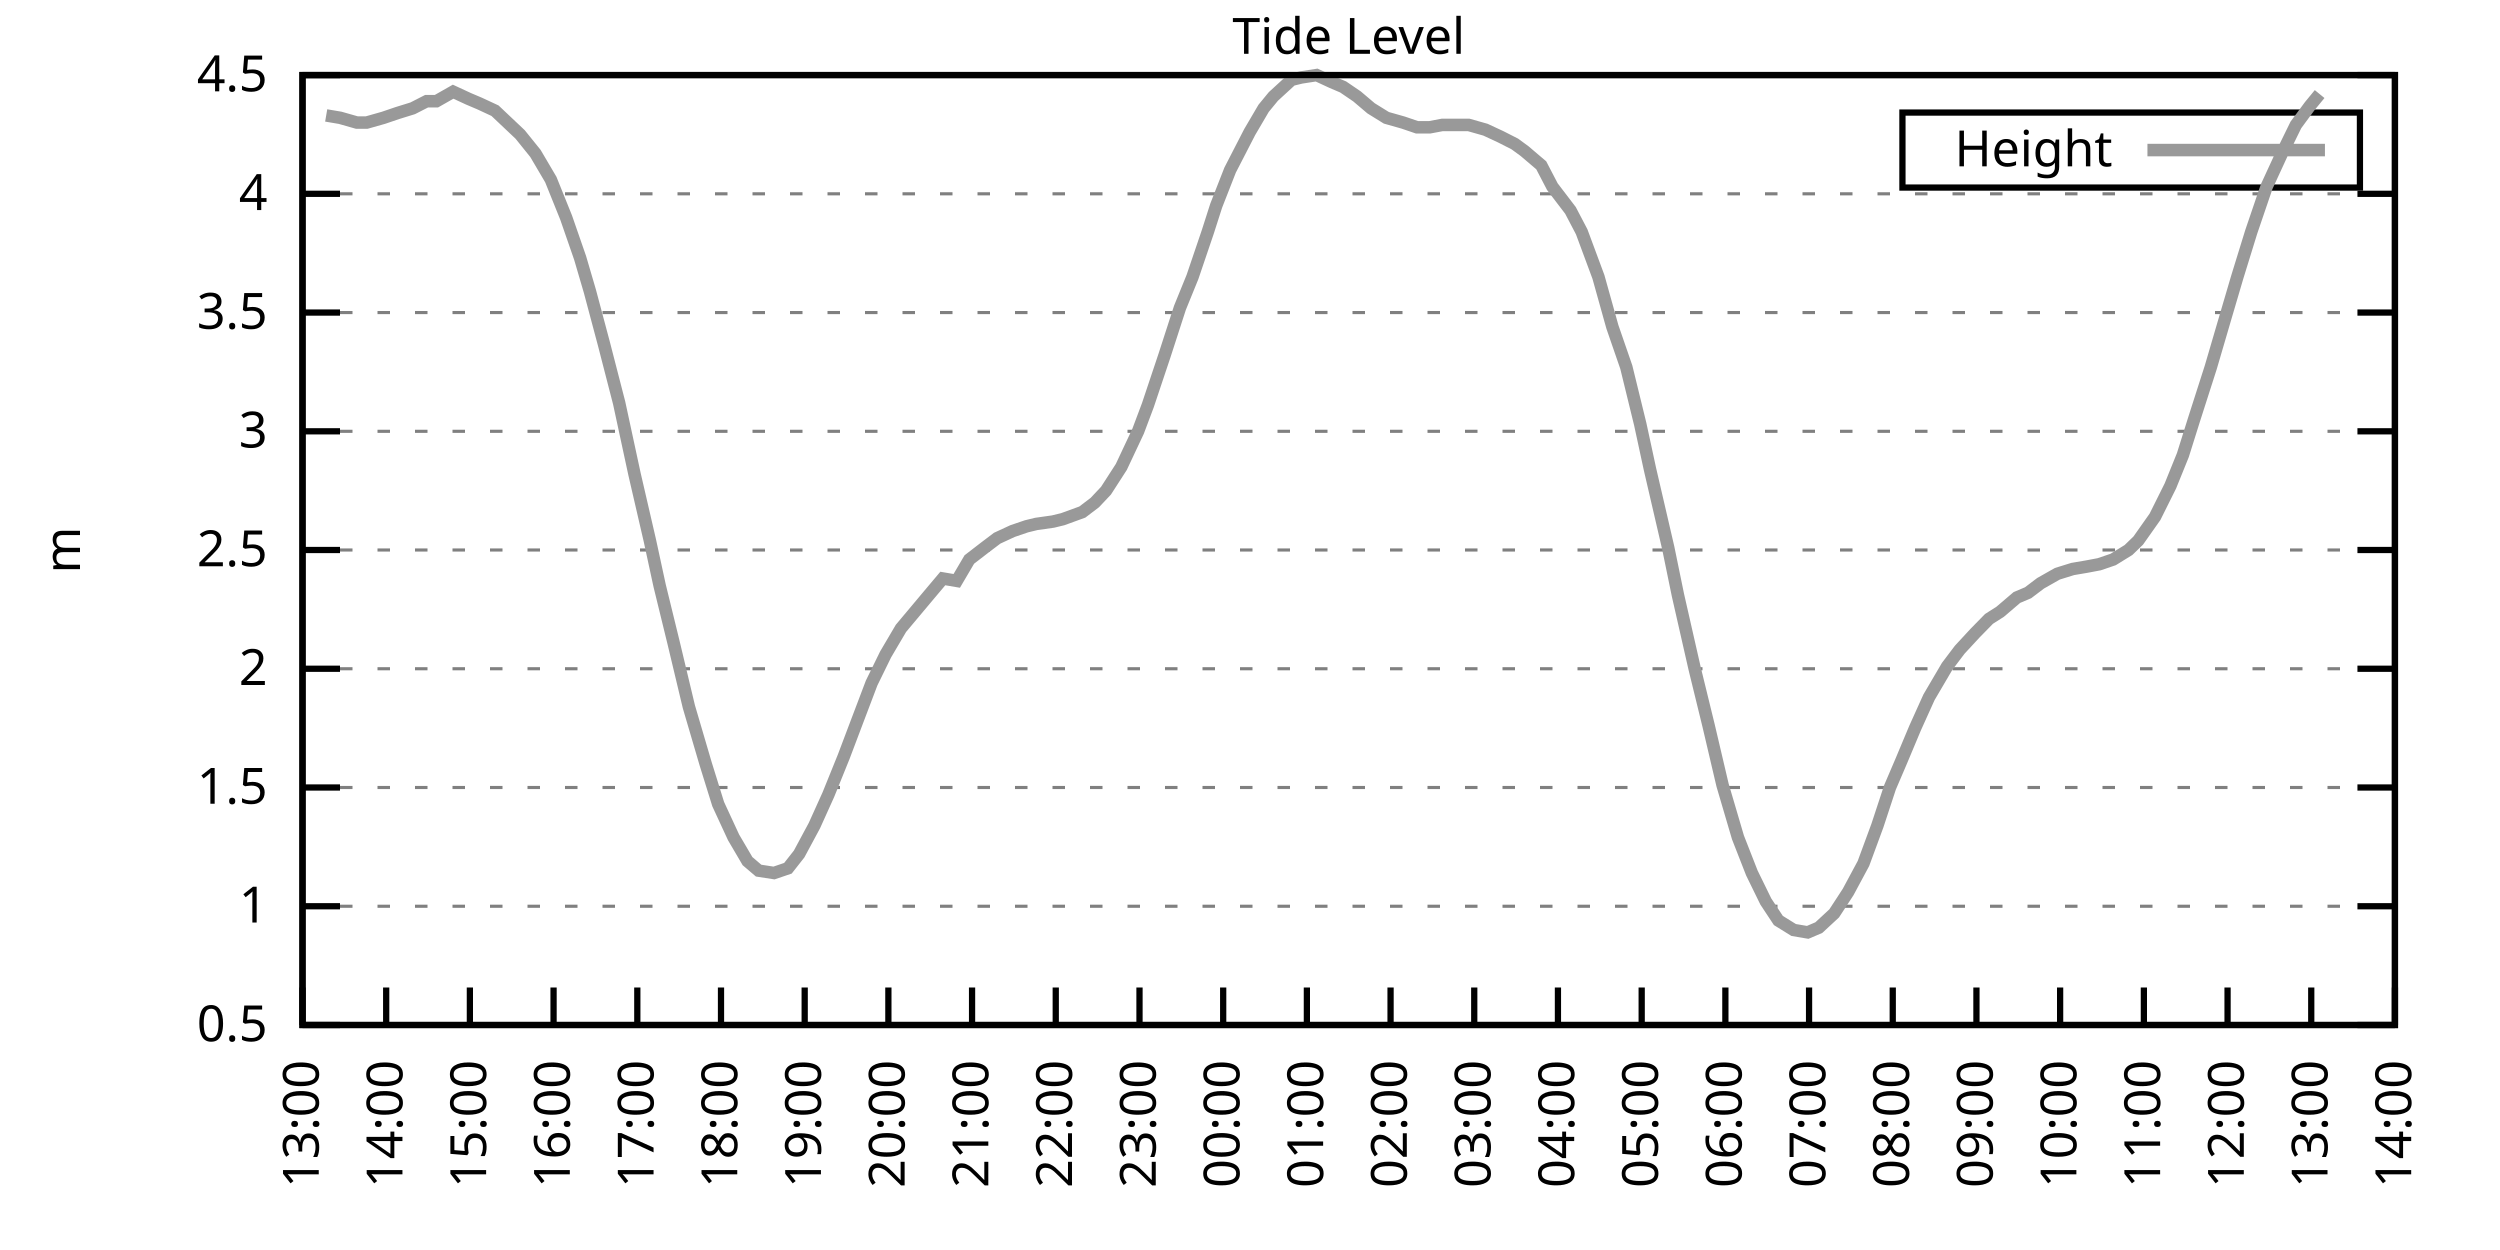
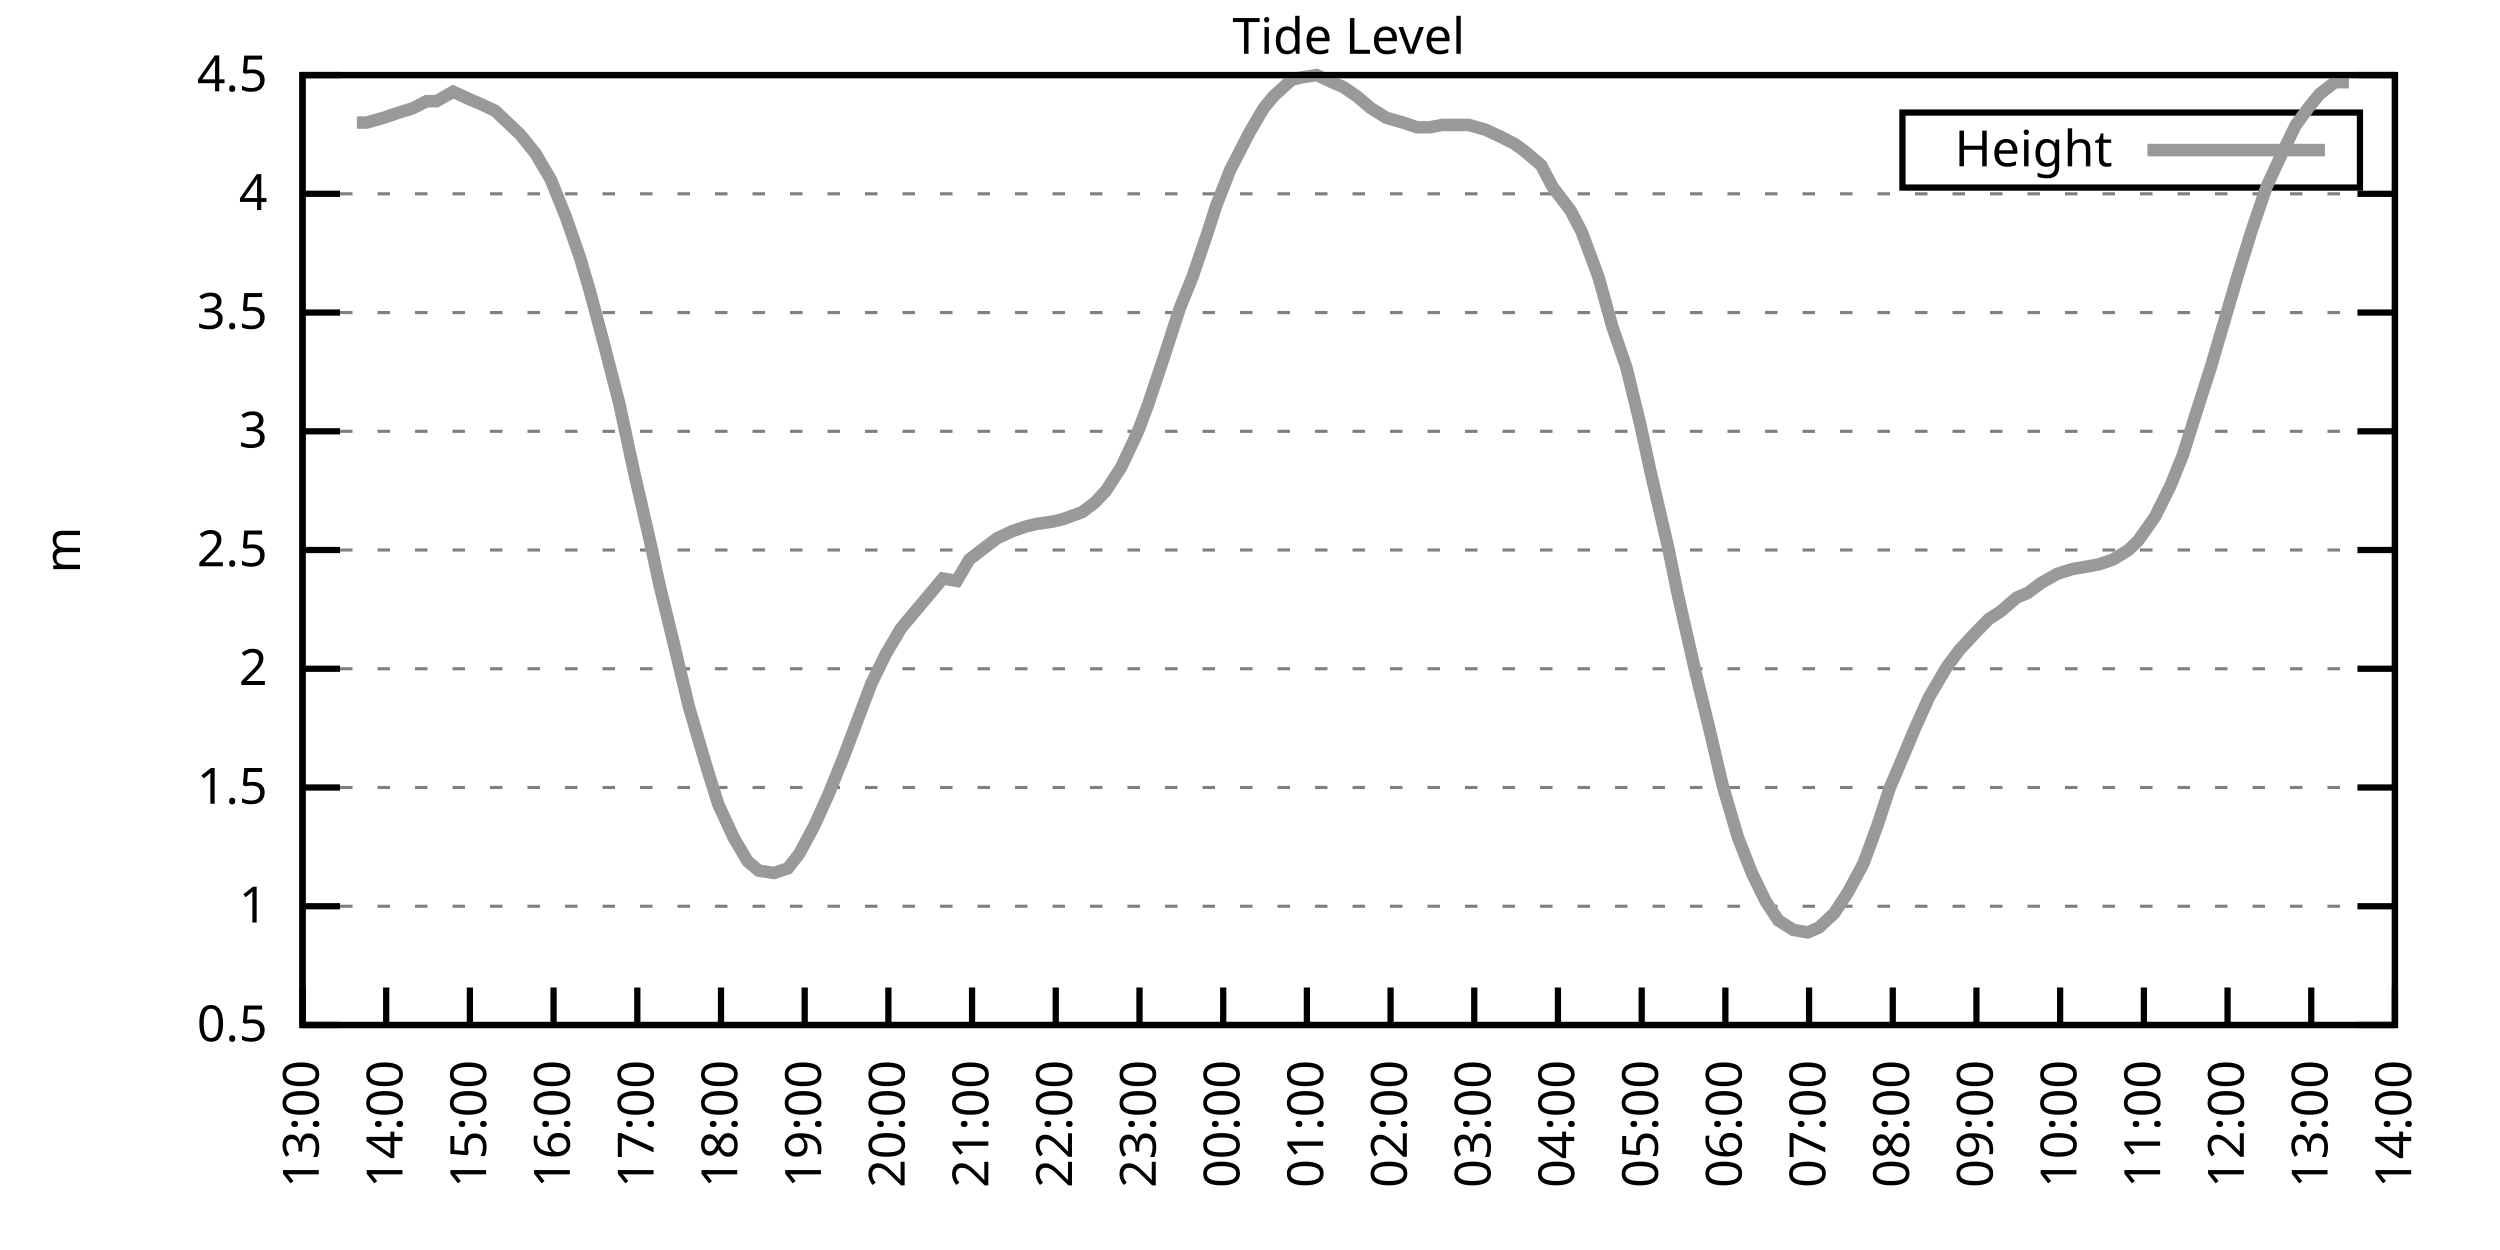
<svg xmlns="http://www.w3.org/2000/svg" xmlns:xlink="http://www.w3.org/1999/xlink" width="400" height="200" viewBox="0 0 400 200">
  <g id="gnuplot_canvas">
    <rect x="0" y="0" width="400" height="200" fill="none" />
    <defs>
      <circle id="gpDot" r="0.5" stroke-width="0.5" stroke="currentColor" />
      <path id="gpPt0" stroke-width="0.333" stroke="currentColor" d="M-1,0 h2 M0,-1 v2" />
      <path id="gpPt1" stroke-width="0.333" stroke="currentColor" d="M-1,-1 L1,1 M1,-1 L-1,1" />
      <path id="gpPt2" stroke-width="0.333" stroke="currentColor" d="M-1,0 L1,0 M0,-1 L0,1 M-1,-1 L1,1 M-1,1 L1,-1" />
      <rect id="gpPt3" stroke-width="0.333" stroke="currentColor" x="-1" y="-1" width="2" height="2" />
      <rect id="gpPt4" stroke-width="0.333" stroke="currentColor" fill="currentColor" x="-1" y="-1" width="2" height="2" />
      <circle id="gpPt5" stroke-width="0.333" stroke="currentColor" cx="0" cy="0" r="1" />
      <use xlink:href="#gpPt5" id="gpPt6" fill="currentColor" stroke="none" />
      <path id="gpPt7" stroke-width="0.333" stroke="currentColor" d="M0,-1.33 L-1.33,0.67 L1.33,0.67 z" />
      <use xlink:href="#gpPt7" id="gpPt8" fill="currentColor" stroke="none" />
      <use xlink:href="#gpPt7" id="gpPt9" stroke="currentColor" transform="rotate(180)" />
      <use xlink:href="#gpPt9" id="gpPt10" fill="currentColor" stroke="none" />
      <use xlink:href="#gpPt3" id="gpPt11" stroke="currentColor" transform="rotate(45)" />
      <use xlink:href="#gpPt11" id="gpPt12" fill="currentColor" stroke="none" />
      <path id="gpPt13" stroke-width="0.333" stroke="currentColor" d="M0,1.330 L1.265,0.411 L0.782,-1.067 L-0.782,-1.076 L-1.265,0.411 z" />
      <use xlink:href="#gpPt13" id="gpPt14" fill="currentColor" stroke="none" />
      <filter id="textbox" filterUnits="objectBoundingBox" x="0" y="0" height="1" width="1">
        <feFlood flood-color="white" flood-opacity="1" result="bgnd" />
        <feComposite in="SourceGraphic" in2="bgnd" operator="atop" />
      </filter>
      <filter id="greybox" filterUnits="objectBoundingBox" x="0" y="0" height="1" width="1">
        <feFlood flood-color="lightgrey" flood-opacity="1" result="grey" />
        <feComposite in="SourceGraphic" in2="grey" operator="atop" />
      </filter>
    </defs>
    <g fill="none" color="white" stroke="currentColor" stroke-width="1.00" stroke-linecap="butt" stroke-linejoin="miter">
</g>
    <g fill="none" color="black" stroke="currentColor" stroke-width="1.00" stroke-linecap="butt" stroke-linejoin="miter">
      <g stroke="none" shape-rendering="crispEdges">
        <polygon fill="rgb(255, 255, 255)" points="48.40,164.00 383.18,164.00 383.18,12.02 48.40,12.02 " />
      </g>
    </g>
    <g fill="none" color="black" stroke="currentColor" stroke-width="1.00" stroke-linecap="butt" stroke-linejoin="miter">
</g>
    <g fill="none" color="black" stroke="black" stroke-width="0.50" stroke-linecap="butt" stroke-linejoin="miter">
</g>
    <g fill="none" color="gray" stroke="currentColor" stroke-width="0.50" stroke-linecap="butt" stroke-linejoin="miter">
      <path stroke="gray" stroke-dasharray="2,4" class="gridline" d="M48.40,164.00 L383.19,164.00  " />
    </g>
    <g fill="none" color="gray" stroke="gray" stroke-width="1.00" stroke-linecap="butt" stroke-linejoin="miter">
</g>
    <g fill="none" color="black" stroke="currentColor" stroke-width="1.00" stroke-linecap="butt" stroke-linejoin="miter">
      <path stroke="black" d="M48.40,164.00 L54.40,164.00 M383.19,164.00 L377.19,164.00  " />
      <g transform="translate(42.80,166.60)" stroke="none" fill="black" font-family="Sans" font-size="8.00" text-anchor="end">
        <text>
          <tspan font-family="Sans"> 0.5</tspan>
        </text>
      </g>
    </g>
    <g fill="none" color="black" stroke="currentColor" stroke-width="1.00" stroke-linecap="butt" stroke-linejoin="miter">
</g>
    <g fill="none" color="black" stroke="black" stroke-width="0.50" stroke-linecap="butt" stroke-linejoin="miter">
</g>
    <g fill="none" color="gray" stroke="currentColor" stroke-width="0.50" stroke-linecap="butt" stroke-linejoin="miter">
      <path stroke="gray" stroke-dasharray="2,4" class="gridline" d="M48.40,145.00 L383.19,145.00  " />
    </g>
    <g fill="none" color="gray" stroke="gray" stroke-width="1.00" stroke-linecap="butt" stroke-linejoin="miter">
</g>
    <g fill="none" color="black" stroke="currentColor" stroke-width="1.00" stroke-linecap="butt" stroke-linejoin="miter">
      <path stroke="black" d="M48.40,145.00 L54.40,145.00 M383.19,145.00 L377.19,145.00  " />
      <g transform="translate(42.80,147.60)" stroke="none" fill="black" font-family="Sans" font-size="8.00" text-anchor="end">
        <text>
          <tspan font-family="Sans"> 1</tspan>
        </text>
      </g>
    </g>
    <g fill="none" color="black" stroke="currentColor" stroke-width="1.00" stroke-linecap="butt" stroke-linejoin="miter">
</g>
    <g fill="none" color="black" stroke="black" stroke-width="0.50" stroke-linecap="butt" stroke-linejoin="miter">
</g>
    <g fill="none" color="gray" stroke="currentColor" stroke-width="0.50" stroke-linecap="butt" stroke-linejoin="miter">
      <path stroke="gray" stroke-dasharray="2,4" class="gridline" d="M48.40,126.00 L383.19,126.00  " />
    </g>
    <g fill="none" color="gray" stroke="gray" stroke-width="1.00" stroke-linecap="butt" stroke-linejoin="miter">
</g>
    <g fill="none" color="black" stroke="currentColor" stroke-width="1.00" stroke-linecap="butt" stroke-linejoin="miter">
      <path stroke="black" d="M48.40,126.00 L54.40,126.00 M383.19,126.00 L377.19,126.00  " />
      <g transform="translate(42.80,128.60)" stroke="none" fill="black" font-family="Sans" font-size="8.00" text-anchor="end">
        <text>
          <tspan font-family="Sans"> 1.5</tspan>
        </text>
      </g>
    </g>
    <g fill="none" color="black" stroke="currentColor" stroke-width="1.00" stroke-linecap="butt" stroke-linejoin="miter">
</g>
    <g fill="none" color="black" stroke="black" stroke-width="0.50" stroke-linecap="butt" stroke-linejoin="miter">
</g>
    <g fill="none" color="gray" stroke="currentColor" stroke-width="0.50" stroke-linecap="butt" stroke-linejoin="miter">
      <path stroke="gray" stroke-dasharray="2,4" class="gridline" d="M48.40,107.00 L383.19,107.00  " />
    </g>
    <g fill="none" color="gray" stroke="gray" stroke-width="1.00" stroke-linecap="butt" stroke-linejoin="miter">
</g>
    <g fill="none" color="black" stroke="currentColor" stroke-width="1.00" stroke-linecap="butt" stroke-linejoin="miter">
      <path stroke="black" d="M48.40,107.00 L54.40,107.00 M383.19,107.00 L377.19,107.00  " />
      <g transform="translate(42.80,109.60)" stroke="none" fill="black" font-family="Sans" font-size="8.00" text-anchor="end">
        <text>
          <tspan font-family="Sans"> 2</tspan>
        </text>
      </g>
    </g>
    <g fill="none" color="black" stroke="currentColor" stroke-width="1.00" stroke-linecap="butt" stroke-linejoin="miter">
</g>
    <g fill="none" color="black" stroke="black" stroke-width="0.50" stroke-linecap="butt" stroke-linejoin="miter">
</g>
    <g fill="none" color="gray" stroke="currentColor" stroke-width="0.50" stroke-linecap="butt" stroke-linejoin="miter">
      <path stroke="gray" stroke-dasharray="2,4" class="gridline" d="M48.40,88.00 L383.19,88.00  " />
    </g>
    <g fill="none" color="gray" stroke="gray" stroke-width="1.00" stroke-linecap="butt" stroke-linejoin="miter">
</g>
    <g fill="none" color="black" stroke="currentColor" stroke-width="1.00" stroke-linecap="butt" stroke-linejoin="miter">
      <path stroke="black" d="M48.40,88.00 L54.40,88.00 M383.19,88.00 L377.19,88.00  " />
      <g transform="translate(42.80,90.60)" stroke="none" fill="black" font-family="Sans" font-size="8.00" text-anchor="end">
        <text>
          <tspan font-family="Sans"> 2.5</tspan>
        </text>
      </g>
    </g>
    <g fill="none" color="black" stroke="currentColor" stroke-width="1.00" stroke-linecap="butt" stroke-linejoin="miter">
</g>
    <g fill="none" color="black" stroke="black" stroke-width="0.50" stroke-linecap="butt" stroke-linejoin="miter">
</g>
    <g fill="none" color="gray" stroke="currentColor" stroke-width="0.50" stroke-linecap="butt" stroke-linejoin="miter">
      <path stroke="gray" stroke-dasharray="2,4" class="gridline" d="M48.40,69.01 L383.19,69.01  " />
    </g>
    <g fill="none" color="gray" stroke="gray" stroke-width="1.00" stroke-linecap="butt" stroke-linejoin="miter">
</g>
    <g fill="none" color="black" stroke="currentColor" stroke-width="1.00" stroke-linecap="butt" stroke-linejoin="miter">
      <path stroke="black" d="M48.40,69.01 L54.40,69.01 M383.19,69.01 L377.19,69.01  " />
      <g transform="translate(42.80,71.61)" stroke="none" fill="black" font-family="Sans" font-size="8.00" text-anchor="end">
        <text>
          <tspan font-family="Sans"> 3</tspan>
        </text>
      </g>
    </g>
    <g fill="none" color="black" stroke="currentColor" stroke-width="1.00" stroke-linecap="butt" stroke-linejoin="miter">
</g>
    <g fill="none" color="black" stroke="black" stroke-width="0.50" stroke-linecap="butt" stroke-linejoin="miter">
</g>
    <g fill="none" color="gray" stroke="currentColor" stroke-width="0.50" stroke-linecap="butt" stroke-linejoin="miter">
      <path stroke="gray" stroke-dasharray="2,4" class="gridline" d="M48.40,50.01 L383.19,50.01  " />
    </g>
    <g fill="none" color="gray" stroke="gray" stroke-width="1.00" stroke-linecap="butt" stroke-linejoin="miter">
</g>
    <g fill="none" color="black" stroke="currentColor" stroke-width="1.00" stroke-linecap="butt" stroke-linejoin="miter">
      <path stroke="black" d="M48.40,50.01 L54.40,50.01 M383.19,50.01 L377.19,50.01  " />
      <g transform="translate(42.80,52.61)" stroke="none" fill="black" font-family="Sans" font-size="8.00" text-anchor="end">
        <text>
          <tspan font-family="Sans"> 3.5</tspan>
        </text>
      </g>
    </g>
    <g fill="none" color="black" stroke="currentColor" stroke-width="1.00" stroke-linecap="butt" stroke-linejoin="miter">
</g>
    <g fill="none" color="black" stroke="black" stroke-width="0.50" stroke-linecap="butt" stroke-linejoin="miter">
</g>
    <g fill="none" color="gray" stroke="currentColor" stroke-width="0.50" stroke-linecap="butt" stroke-linejoin="miter">
      <path stroke="gray" stroke-dasharray="2,4" class="gridline" d="M48.40,31.01 L383.19,31.01  " />
    </g>
    <g fill="none" color="gray" stroke="gray" stroke-width="1.00" stroke-linecap="butt" stroke-linejoin="miter">
</g>
    <g fill="none" color="black" stroke="currentColor" stroke-width="1.00" stroke-linecap="butt" stroke-linejoin="miter">
      <path stroke="black" d="M48.40,31.01 L54.40,31.01 M383.19,31.01 L377.19,31.01  " />
      <g transform="translate(42.80,33.61)" stroke="none" fill="black" font-family="Sans" font-size="8.00" text-anchor="end">
        <text>
          <tspan font-family="Sans"> 4</tspan>
        </text>
      </g>
    </g>
    <g fill="none" color="black" stroke="currentColor" stroke-width="1.00" stroke-linecap="butt" stroke-linejoin="miter">
</g>
    <g fill="none" color="black" stroke="black" stroke-width="0.50" stroke-linecap="butt" stroke-linejoin="miter">
</g>
    <g fill="none" color="gray" stroke="currentColor" stroke-width="0.50" stroke-linecap="butt" stroke-linejoin="miter">
      <path stroke="gray" stroke-dasharray="2,4" class="gridline" d="M48.40,12.01 L383.19,12.01  " />
    </g>
    <g fill="none" color="gray" stroke="gray" stroke-width="1.00" stroke-linecap="butt" stroke-linejoin="miter">
</g>
    <g fill="none" color="black" stroke="currentColor" stroke-width="1.00" stroke-linecap="butt" stroke-linejoin="miter">
      <path stroke="black" d="M48.40,12.01 L54.40,12.01 M383.19,12.01 L377.19,12.01  " />
      <g transform="translate(42.80,14.61)" stroke="none" fill="black" font-family="Sans" font-size="8.00" text-anchor="end">
        <text>
          <tspan font-family="Sans"> 4.5</tspan>
        </text>
      </g>
    </g>
    <g fill="none" color="black" stroke="currentColor" stroke-width="1.00" stroke-linecap="butt" stroke-linejoin="miter">
      <path stroke="black" d="M48.40,164.00 L48.40,158.00  " />
      <g transform="translate(51.00,169.60) rotate(270.00)" stroke="none" fill="black" font-family="Sans" font-size="8.00" text-anchor="end">
        <text>
          <tspan font-family="Sans">13:00</tspan>
        </text>
      </g>
    </g>
    <g fill="none" color="black" stroke="currentColor" stroke-width="1.00" stroke-linecap="butt" stroke-linejoin="miter">
      <path stroke="black" d="M61.79,164.00 L61.79,158.00  " />
      <g transform="translate(64.39,169.60) rotate(270.00)" stroke="none" fill="black" font-family="Sans" font-size="8.00" text-anchor="end">
        <text>
          <tspan font-family="Sans">14:00</tspan>
        </text>
      </g>
    </g>
    <g fill="none" color="black" stroke="currentColor" stroke-width="1.00" stroke-linecap="butt" stroke-linejoin="miter">
      <path stroke="black" d="M75.18,164.00 L75.18,158.00  " />
      <g transform="translate(77.78,169.60) rotate(270.00)" stroke="none" fill="black" font-family="Sans" font-size="8.00" text-anchor="end">
        <text>
          <tspan font-family="Sans">15:00</tspan>
        </text>
      </g>
    </g>
    <g fill="none" color="black" stroke="currentColor" stroke-width="1.00" stroke-linecap="butt" stroke-linejoin="miter">
      <path stroke="black" d="M88.57,164.00 L88.57,158.00  " />
      <g transform="translate(91.17,169.60) rotate(270.00)" stroke="none" fill="black" font-family="Sans" font-size="8.00" text-anchor="end">
        <text>
          <tspan font-family="Sans">16:00</tspan>
        </text>
      </g>
    </g>
    <g fill="none" color="black" stroke="currentColor" stroke-width="1.00" stroke-linecap="butt" stroke-linejoin="miter">
      <path stroke="black" d="M101.97,164.00 L101.97,158.00  " />
      <g transform="translate(104.57,169.60) rotate(270.00)" stroke="none" fill="black" font-family="Sans" font-size="8.00" text-anchor="end">
        <text>
          <tspan font-family="Sans">17:00</tspan>
        </text>
      </g>
    </g>
    <g fill="none" color="black" stroke="currentColor" stroke-width="1.00" stroke-linecap="butt" stroke-linejoin="miter">
      <path stroke="black" d="M115.36,164.00 L115.36,158.00  " />
      <g transform="translate(117.96,169.60) rotate(270.00)" stroke="none" fill="black" font-family="Sans" font-size="8.00" text-anchor="end">
        <text>
          <tspan font-family="Sans">18:00</tspan>
        </text>
      </g>
    </g>
    <g fill="none" color="black" stroke="currentColor" stroke-width="1.00" stroke-linecap="butt" stroke-linejoin="miter">
      <path stroke="black" d="M128.75,164.00 L128.75,158.00  " />
      <g transform="translate(131.35,169.60) rotate(270.00)" stroke="none" fill="black" font-family="Sans" font-size="8.00" text-anchor="end">
        <text>
          <tspan font-family="Sans">19:00</tspan>
        </text>
      </g>
    </g>
    <g fill="none" color="black" stroke="currentColor" stroke-width="1.00" stroke-linecap="butt" stroke-linejoin="miter">
      <path stroke="black" d="M142.14,164.00 L142.14,158.00  " />
      <g transform="translate(144.74,169.60) rotate(270.00)" stroke="none" fill="black" font-family="Sans" font-size="8.00" text-anchor="end">
        <text>
          <tspan font-family="Sans">20:00</tspan>
        </text>
      </g>
    </g>
    <g fill="none" color="black" stroke="currentColor" stroke-width="1.00" stroke-linecap="butt" stroke-linejoin="miter">
      <path stroke="black" d="M155.53,164.00 L155.53,158.00  " />
      <g transform="translate(158.13,169.60) rotate(270.00)" stroke="none" fill="black" font-family="Sans" font-size="8.00" text-anchor="end">
        <text>
          <tspan font-family="Sans">21:00</tspan>
        </text>
      </g>
    </g>
    <g fill="none" color="black" stroke="currentColor" stroke-width="1.00" stroke-linecap="butt" stroke-linejoin="miter">
      <path stroke="black" d="M168.92,164.00 L168.92,158.00  " />
      <g transform="translate(171.52,169.60) rotate(270.00)" stroke="none" fill="black" font-family="Sans" font-size="8.00" text-anchor="end">
        <text>
          <tspan font-family="Sans">22:00</tspan>
        </text>
      </g>
    </g>
    <g fill="none" color="black" stroke="currentColor" stroke-width="1.00" stroke-linecap="butt" stroke-linejoin="miter">
      <path stroke="black" d="M182.32,164.00 L182.32,158.00  " />
      <g transform="translate(184.92,169.60) rotate(270.00)" stroke="none" fill="black" font-family="Sans" font-size="8.00" text-anchor="end">
        <text>
          <tspan font-family="Sans">23:00</tspan>
        </text>
      </g>
    </g>
    <g fill="none" color="black" stroke="currentColor" stroke-width="1.00" stroke-linecap="butt" stroke-linejoin="miter">
      <path stroke="black" d="M195.71,164.00 L195.71,158.00  " />
      <g transform="translate(198.31,169.60) rotate(270.00)" stroke="none" fill="black" font-family="Sans" font-size="8.00" text-anchor="end">
        <text>
          <tspan font-family="Sans">00:00</tspan>
        </text>
      </g>
    </g>
    <g fill="none" color="black" stroke="currentColor" stroke-width="1.00" stroke-linecap="butt" stroke-linejoin="miter">
      <path stroke="black" d="M209.10,164.00 L209.10,158.00  " />
      <g transform="translate(211.70,169.60) rotate(270.00)" stroke="none" fill="black" font-family="Sans" font-size="8.00" text-anchor="end">
        <text>
          <tspan font-family="Sans">01:00</tspan>
        </text>
      </g>
    </g>
    <g fill="none" color="black" stroke="currentColor" stroke-width="1.00" stroke-linecap="butt" stroke-linejoin="miter">
      <path stroke="black" d="M222.49,164.00 L222.49,158.00  " />
      <g transform="translate(225.09,169.60) rotate(270.00)" stroke="none" fill="black" font-family="Sans" font-size="8.00" text-anchor="end">
        <text>
          <tspan font-family="Sans">02:00</tspan>
        </text>
      </g>
    </g>
    <g fill="none" color="black" stroke="currentColor" stroke-width="1.00" stroke-linecap="butt" stroke-linejoin="miter">
      <path stroke="black" d="M235.88,164.00 L235.88,158.00  " />
      <g transform="translate(238.48,169.60) rotate(270.00)" stroke="none" fill="black" font-family="Sans" font-size="8.00" text-anchor="end">
        <text>
          <tspan font-family="Sans">03:00</tspan>
        </text>
      </g>
    </g>
    <g fill="none" color="black" stroke="currentColor" stroke-width="1.00" stroke-linecap="butt" stroke-linejoin="miter">
      <path stroke="black" d="M249.27,164.00 L249.27,158.00  " />
      <g transform="translate(251.87,169.60) rotate(270.00)" stroke="none" fill="black" font-family="Sans" font-size="8.00" text-anchor="end">
        <text>
          <tspan font-family="Sans">04:00</tspan>
        </text>
      </g>
    </g>
    <g fill="none" color="black" stroke="currentColor" stroke-width="1.00" stroke-linecap="butt" stroke-linejoin="miter">
      <path stroke="black" d="M262.67,164.00 L262.67,158.00  " />
      <g transform="translate(265.27,169.60) rotate(270.00)" stroke="none" fill="black" font-family="Sans" font-size="8.00" text-anchor="end">
        <text>
          <tspan font-family="Sans">05:00</tspan>
        </text>
      </g>
    </g>
    <g fill="none" color="black" stroke="currentColor" stroke-width="1.00" stroke-linecap="butt" stroke-linejoin="miter">
      <path stroke="black" d="M276.06,164.00 L276.06,158.00  " />
      <g transform="translate(278.66,169.60) rotate(270.00)" stroke="none" fill="black" font-family="Sans" font-size="8.00" text-anchor="end">
        <text>
          <tspan font-family="Sans">06:00</tspan>
        </text>
      </g>
    </g>
    <g fill="none" color="black" stroke="currentColor" stroke-width="1.00" stroke-linecap="butt" stroke-linejoin="miter">
      <path stroke="black" d="M289.45,164.00 L289.45,158.00  " />
      <g transform="translate(292.05,169.60) rotate(270.00)" stroke="none" fill="black" font-family="Sans" font-size="8.00" text-anchor="end">
        <text>
          <tspan font-family="Sans">07:00</tspan>
        </text>
      </g>
    </g>
    <g fill="none" color="black" stroke="currentColor" stroke-width="1.00" stroke-linecap="butt" stroke-linejoin="miter">
      <path stroke="black" d="M302.84,164.00 L302.84,158.00  " />
      <g transform="translate(305.44,169.60) rotate(270.00)" stroke="none" fill="black" font-family="Sans" font-size="8.00" text-anchor="end">
        <text>
          <tspan font-family="Sans">08:00</tspan>
        </text>
      </g>
    </g>
    <g fill="none" color="black" stroke="currentColor" stroke-width="1.00" stroke-linecap="butt" stroke-linejoin="miter">
      <path stroke="black" d="M316.23,164.00 L316.23,158.00  " />
      <g transform="translate(318.83,169.60) rotate(270.00)" stroke="none" fill="black" font-family="Sans" font-size="8.00" text-anchor="end">
        <text>
          <tspan font-family="Sans">09:00</tspan>
        </text>
      </g>
    </g>
    <g fill="none" color="black" stroke="currentColor" stroke-width="1.00" stroke-linecap="butt" stroke-linejoin="miter">
      <path stroke="black" d="M329.62,164.00 L329.62,158.00  " />
      <g transform="translate(332.22,169.60) rotate(270.00)" stroke="none" fill="black" font-family="Sans" font-size="8.00" text-anchor="end">
        <text>
          <tspan font-family="Sans">10:00</tspan>
        </text>
      </g>
    </g>
    <g fill="none" color="black" stroke="currentColor" stroke-width="1.00" stroke-linecap="butt" stroke-linejoin="miter">
      <path stroke="black" d="M343.02,164.00 L343.02,158.00  " />
      <g transform="translate(345.62,169.60) rotate(270.00)" stroke="none" fill="black" font-family="Sans" font-size="8.00" text-anchor="end">
        <text>
          <tspan font-family="Sans">11:00</tspan>
        </text>
      </g>
    </g>
    <g fill="none" color="black" stroke="currentColor" stroke-width="1.00" stroke-linecap="butt" stroke-linejoin="miter">
      <path stroke="black" d="M356.41,164.00 L356.41,158.00  " />
      <g transform="translate(359.01,169.60) rotate(270.00)" stroke="none" fill="black" font-family="Sans" font-size="8.00" text-anchor="end">
        <text>
          <tspan font-family="Sans">12:00</tspan>
        </text>
      </g>
    </g>
    <g fill="none" color="black" stroke="currentColor" stroke-width="1.00" stroke-linecap="butt" stroke-linejoin="miter">
      <path stroke="black" d="M369.80,164.00 L369.80,158.00  " />
      <g transform="translate(372.40,169.60) rotate(270.00)" stroke="none" fill="black" font-family="Sans" font-size="8.00" text-anchor="end">
        <text>
          <tspan font-family="Sans">13:00</tspan>
        </text>
      </g>
    </g>
    <g fill="none" color="black" stroke="currentColor" stroke-width="1.00" stroke-linecap="butt" stroke-linejoin="miter">
      <path stroke="black" d="M383.19,164.00 L383.19,158.00  " />
      <g transform="translate(385.79,169.60) rotate(270.00)" stroke="none" fill="black" font-family="Sans" font-size="8.00" text-anchor="end">
        <text>
          <tspan font-family="Sans">14:00</tspan>
        </text>
      </g>
    </g>
    <g fill="none" color="black" stroke="currentColor" stroke-width="1.00" stroke-linecap="butt" stroke-linejoin="miter">
</g>
    <g fill="none" color="black" stroke="currentColor" stroke-width="1.00" stroke-linecap="butt" stroke-linejoin="miter">
      <path stroke="black" d="M48.40,12.01 L48.40,164.00 L383.19,164.00 L383.19,12.01 L48.40,12.01 Z  " />
    </g>
    <g fill="none" color="black" stroke="currentColor" stroke-width="1.00" stroke-linecap="butt" stroke-linejoin="miter">
</g>
    <g fill="none" color="black" stroke="currentColor" stroke-width="1.00" stroke-linecap="butt" stroke-linejoin="miter">
      <path stroke="black" d="M304.39,30.01 L304.39,18.01 L377.59,18.01 L377.59,30.01 L304.39,30.01 Z  " />
    </g>
    <g id="Tide_level_plot_1">
      <g fill="none" color="white" stroke="black" stroke-width="2.00" stroke-linecap="butt" stroke-linejoin="miter">
</g>
      <g fill="none" color="black" stroke="currentColor" stroke-width="2.00" stroke-linecap="butt" stroke-linejoin="miter">
        <g transform="translate(337.99,26.61)" stroke="none" fill="black" font-family="Sans" font-size="8.00" text-anchor="end">
          <text>
            <tspan font-family="Sans">Height</tspan>
          </text>
        </g>
      </g>
      <g fill="none" color="black" stroke="currentColor" stroke-width="2.00" stroke-linecap="butt" stroke-linejoin="miter">
-         <path stroke="rgb(153, 153, 153)" d="M343.59,24.01 L371.99,24.01 M52.19,18.47 L54.43,18.85 L57.10,19.61 L58.67,19.61 L61.35,18.85 L63.58,18.09   L66.03,17.33 L68.26,16.19 L69.83,16.19 L72.50,14.67 L74.96,15.81 L76.75,16.57 L79.20,17.71 L83.22,21.51   L85.67,24.55 L88.13,28.73 L90.58,34.81 L92.82,41.27 L94.38,46.59 L96.61,54.95 L99.06,64.45 L101.52,75.85   L103.98,86.49 L105.54,93.70 L107.77,102.82 L110.22,113.08 L112.90,122.20 L114.91,128.66 L117.37,133.98 L119.60,137.78   L121.38,139.30 L123.84,139.68 L126.07,138.92 L127.86,136.64 L130.31,132.08 L132.54,127.14 L135.00,121.06 L137.01,115.74   L139.46,109.28 L141.69,104.72 L144.15,100.54 L146.38,97.88 L148.61,95.22 L150.85,92.56 L153.08,92.94 L155.09,89.52   L157.54,87.63 L159.55,86.11 L162.01,84.97 L164.24,84.21 L165.80,83.83 L168.48,83.45 L170.04,83.07 L173.17,81.93   L175.17,80.41 L176.96,78.51 L179.41,74.71 L182.09,69.01 L183.66,64.83 L186.33,56.85 L188.79,49.25 L190.80,44.31   L193.25,37.09 L194.59,32.91 L196.82,27.21 L199.95,21.13 L202.18,17.33 L203.74,15.43 L206.64,12.77 L208.21,12.39   L210.66,12.01 L213.12,13.15 L214.90,13.91 L217.13,15.43 L219.37,17.33 L221.82,18.85 L224.50,19.61 L226.73,20.37   L228.74,20.37 L230.75,19.99 L233.43,19.99 L234.99,19.99 L237.67,20.75 L240.12,21.89 L242.36,23.03 L243.92,24.17   L246.60,26.45 L248.38,29.87 L251.28,33.67 L253.07,37.09 L255.75,44.31 L257.98,52.29 L260.21,58.75 L262.44,67.87   L264.00,75.09 L266.91,87.63 L268.47,95.22 L271.15,107.00 L273.38,116.12 L275.61,125.62 L278.07,133.98 L280.30,139.68   L282.53,144.24 L284.54,147.28 L286.99,148.80 L289.23,149.18 L291.01,148.42 L293.47,146.14 L295.70,142.72 L298.15,138.16   L300.39,132.08 L302.39,126.00 L304.18,121.82 L306.41,116.50 L308.64,111.56 L311.54,106.62 L313.55,103.96 L316.01,101.30   L318.24,99.02 L320.03,97.88 L322.70,95.60 L324.49,94.84 L326.50,93.32 L329.18,91.80 L331.63,91.04 L333.86,90.66   L335.87,90.28 L338.10,89.52 L340.56,88.00 L342.12,86.49 L344.80,82.69 L347.26,77.75 L349.26,72.81 L351.05,67.11   L353.73,58.75 L356.18,50.39 L357.97,44.31 L360.20,37.09 L362.66,29.87 L365.11,24.55 L367.34,19.99 L369.58,16.95   L371.14,15.05  " />
+         <path stroke="rgb(153, 153, 153)" d="M343.59,24.01 L371.99,24.01 M57.10,19.61 L58.67,19.61 L61.35,18.85 L63.58,18.09 L66.03,17.33 L68.26,16.19   L69.83,16.19 L72.50,14.67 L74.96,15.81 L76.75,16.57 L79.20,17.71 L83.22,21.51 L85.67,24.55 L88.13,28.73   L90.58,34.81 L92.82,41.27 L94.38,46.59 L96.61,54.95 L99.06,64.45 L101.52,75.85 L103.98,86.49 L105.54,93.70   L107.77,102.82 L110.22,113.08 L112.90,122.20 L114.91,128.66 L117.37,133.98 L119.60,137.78 L121.38,139.30 L123.84,139.68   L126.07,138.92 L127.86,136.64 L130.31,132.08 L132.54,127.14 L135.00,121.06 L137.01,115.74 L139.46,109.28 L141.69,104.72   L144.15,100.54 L146.38,97.88 L148.61,95.22 L150.85,92.56 L153.08,92.94 L155.09,89.52 L157.54,87.63 L159.55,86.11   L162.01,84.97 L164.24,84.21 L165.80,83.83 L168.48,83.45 L170.04,83.07 L173.17,81.93 L175.17,80.41 L176.96,78.51   L179.41,74.71 L182.09,69.01 L183.66,64.83 L186.33,56.85 L188.79,49.25 L190.80,44.31 L193.25,37.09 L194.59,32.91   L196.82,27.21 L199.95,21.13 L202.18,17.33 L203.74,15.43 L206.64,12.77 L208.21,12.39 L210.66,12.01 L213.12,13.15   L214.90,13.91 L217.13,15.43 L219.37,17.33 L221.82,18.85 L224.50,19.61 L226.73,20.37 L228.74,20.37 L230.75,19.99   L233.43,19.99 L234.99,19.99 L237.67,20.75 L240.12,21.89 L242.36,23.03 L243.92,24.17 L246.60,26.45 L248.38,29.87   L251.28,33.67 L253.07,37.09 L255.75,44.31 L257.98,52.29 L260.21,58.75 L262.44,67.87 L264.00,75.09 L266.91,87.63   L268.47,95.22 L271.15,107.00 L273.38,116.12 L275.61,125.62 L278.07,133.98 L280.30,139.68 L282.53,144.24 L284.54,147.28   L286.99,148.80 L289.23,149.18 L291.01,148.42 L293.47,146.14 L295.70,142.72 L298.15,138.16 L300.39,132.08 L302.39,126.00   L304.18,121.82 L306.41,116.50 L308.64,111.56 L311.54,106.62 L313.55,103.96 L316.01,101.30 L318.24,99.02 L320.03,97.88   L322.70,95.60 L324.49,94.84 L326.50,93.32 L329.18,91.80 L331.63,91.04 L333.86,90.66 L335.87,90.28 L338.10,89.52   L340.56,88.00 L342.12,86.49 L344.80,82.69 L347.26,77.75 L349.26,72.81 L351.05,67.11 L353.73,58.75 L356.18,50.39   L357.97,44.31 L360.20,37.09 L362.66,29.87 L365.11,24.55 L367.34,19.99 L369.58,16.95 L371.14,15.05 L373.59,13.15   L375.82,13.15  " />
      </g>
    </g>
    <g fill="none" color="black" stroke="currentColor" stroke-width="2.00" stroke-linecap="butt" stroke-linejoin="miter">
</g>
    <g fill="none" color="black" stroke="black" stroke-width="1.00" stroke-linecap="butt" stroke-linejoin="miter">
</g>
    <g fill="none" color="black" stroke="currentColor" stroke-width="1.00" stroke-linecap="butt" stroke-linejoin="miter">
      <path stroke="black" d="M48.40,12.01 L48.40,164.00 L383.19,164.00 L383.19,12.01 L48.40,12.01 Z  " />
      <g transform="translate(12.80,88.01) rotate(270.00)" stroke="none" fill="black" font-family="Sans" font-size="8.00" text-anchor="middle">
        <text>
          <tspan font-family="Sans">m</tspan>
        </text>
      </g>
    </g>
    <g fill="none" color="black" stroke="currentColor" stroke-width="1.00" stroke-linecap="butt" stroke-linejoin="miter">
</g>
    <g fill="none" color="black" stroke="currentColor" stroke-width="1.00" stroke-linecap="butt" stroke-linejoin="miter">
      <g transform="translate(215.79,8.61)" stroke="none" fill="black" font-family="Sans" font-size="8.00" text-anchor="middle">
        <text>
          <tspan font-family="Sans">Tide Level</tspan>
        </text>
      </g>
    </g>
    <g fill="none" color="black" stroke="currentColor" stroke-width="1.00" stroke-linecap="butt" stroke-linejoin="miter">
</g>
  </g>
</svg>
